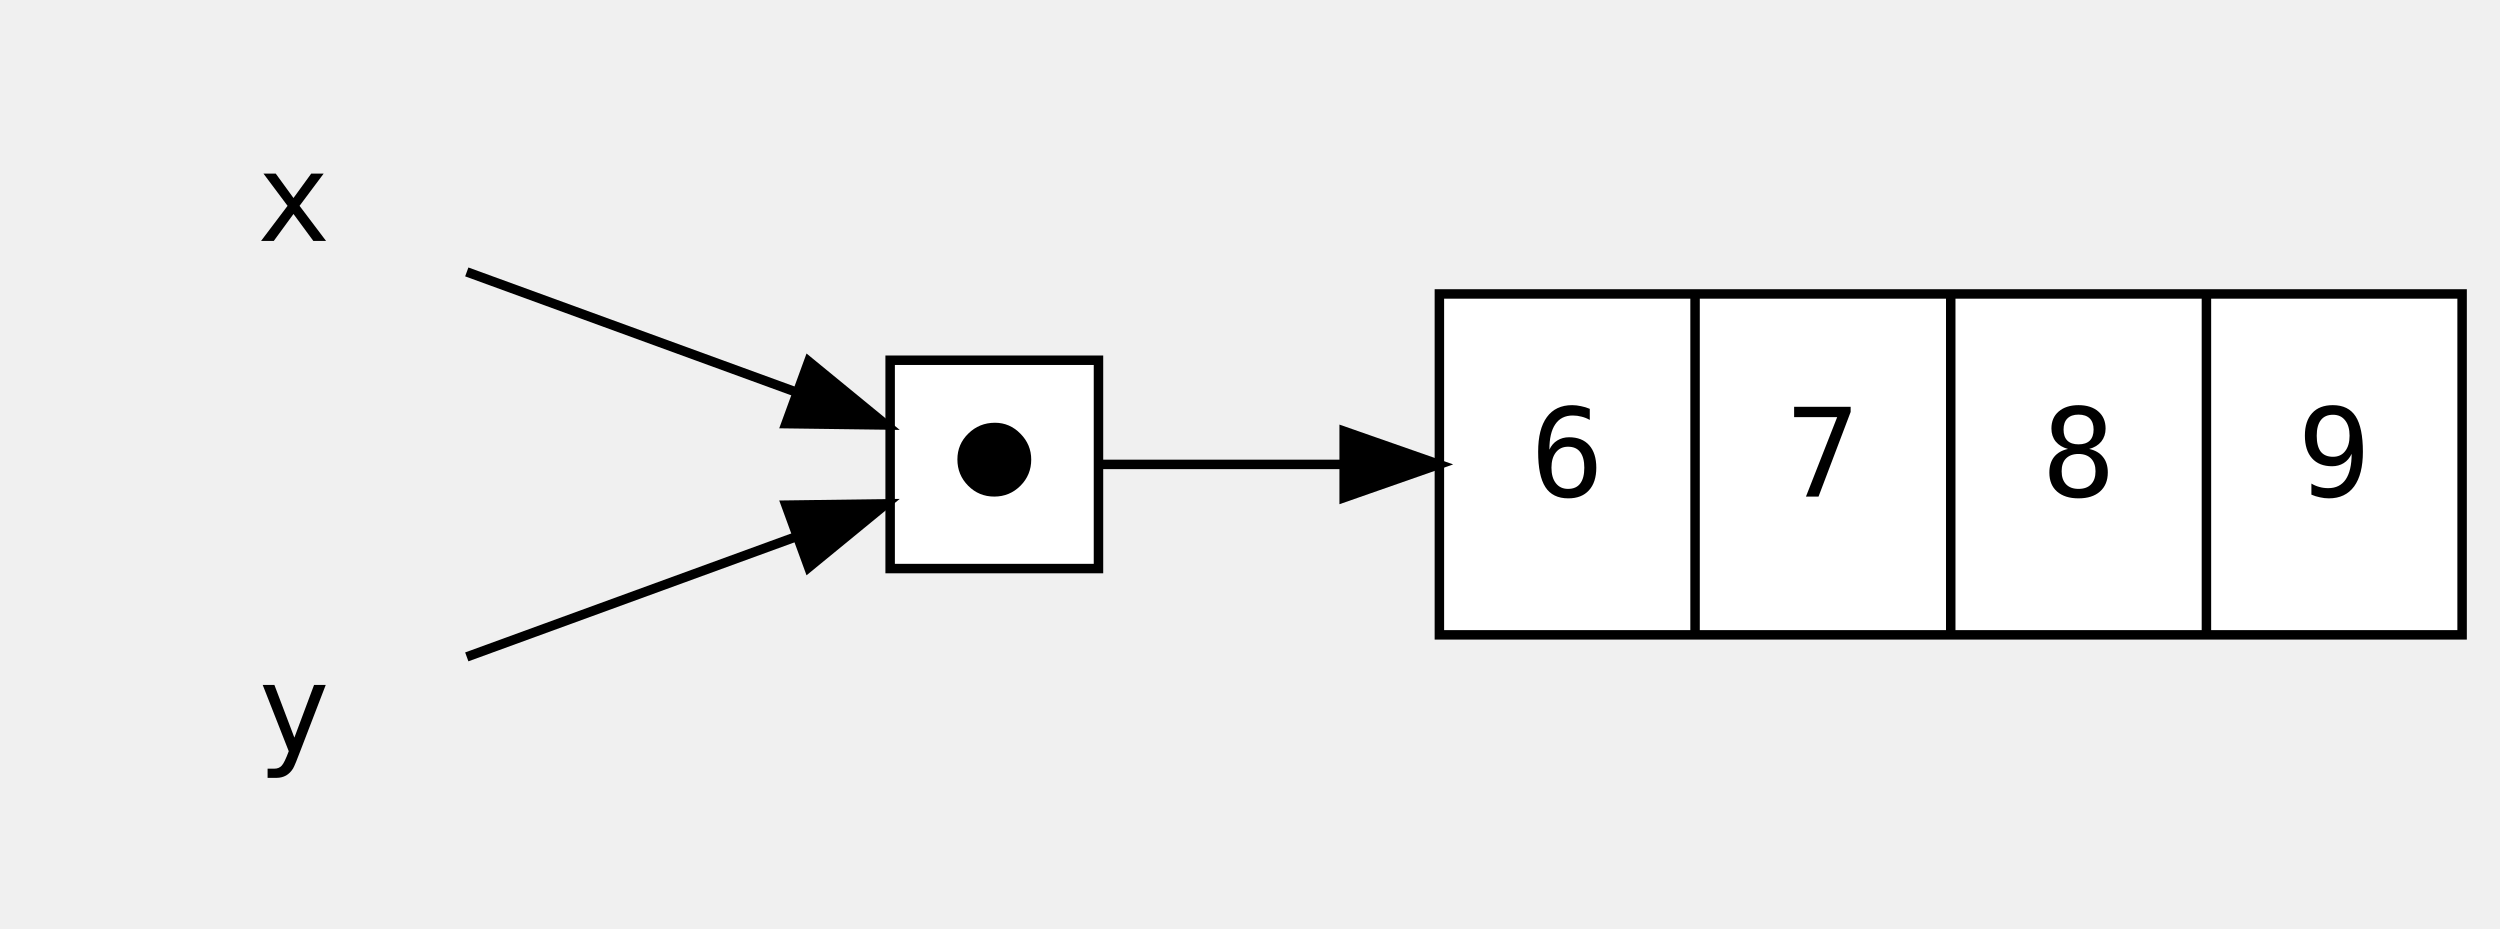
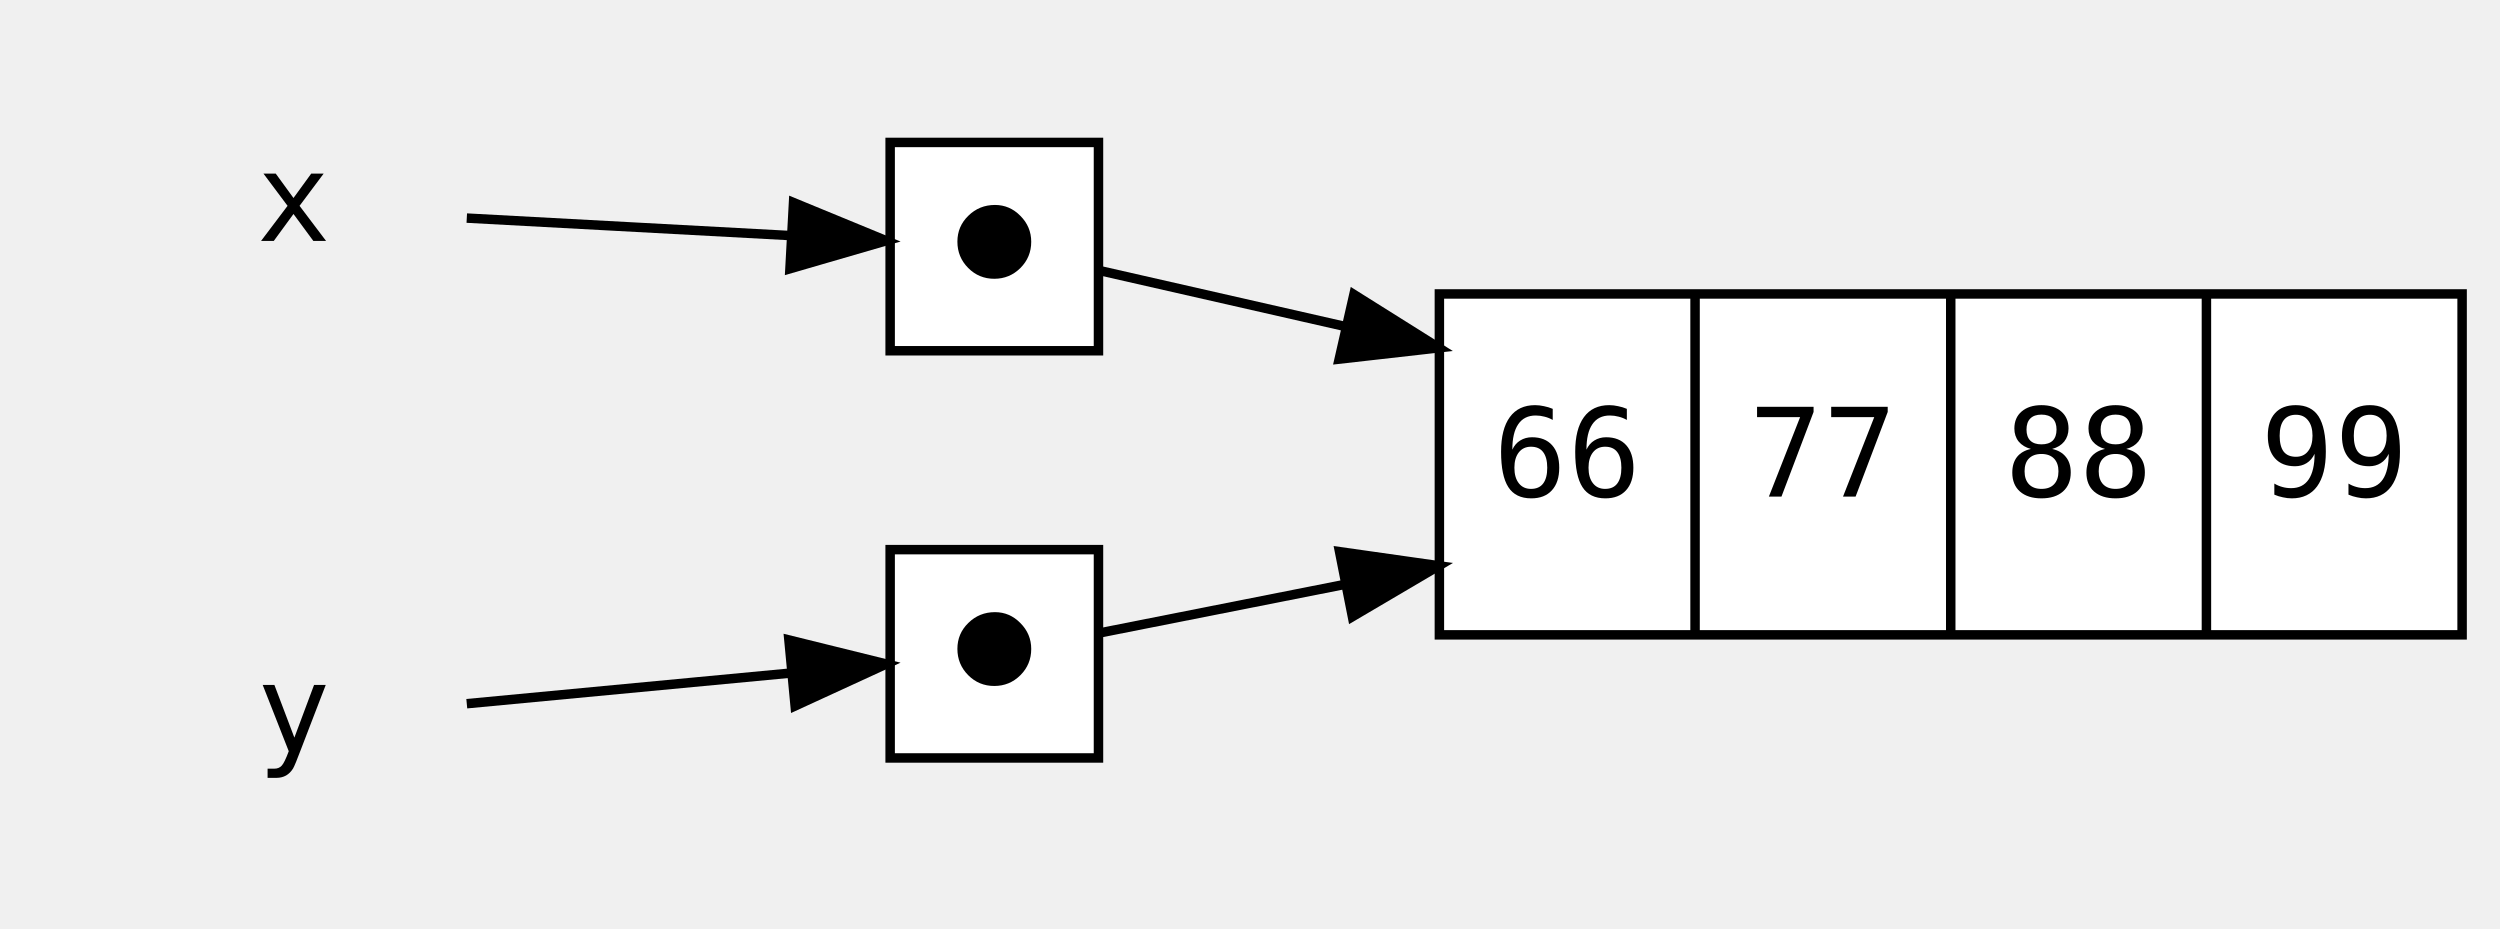
<svg xmlns="http://www.w3.org/2000/svg" width="576pt" height="214pt" viewBox="0.00 0.00 576.00 213.82">
  <g id="graph0" class="graph" transform="scale(2.1818 2.1818) rotate(0) translate(4 94)">
    <g id="node1" class="node">
      <polygon fill="transparent" stroke="transparent" points="54,-90 0,-90 0,-54 54,-54 54,-90" />
      <text text-anchor="middle" x="27" y="-68.6" font-family="monospace" font-size="13.00" fill="#000000">x</text>
    </g>
    <g id="node4" class="node">
-       <polygon fill="#ffffff" stroke="#000000" points="112,-56 90,-56 90,-34 112,-34 112,-56" />
-       <text text-anchor="middle" x="101" y="-41.6" font-family="monospace" font-size="13.00" fill="#000000">⬤</text>
+       <polygon fill="#ffffff" stroke="#000000" points="112,-79 90,-79 90,-57 112,-57 112,-79" />
+       <text text-anchor="middle" x="101" y="-64.6" font-family="monospace" font-size="13.00" fill="#000000">⬤</text>
    </g>
    <g id="edge1" class="edge">
-       <path fill="none" stroke="#000000" d="M45.292,-65.326C55.801,-61.492 69.042,-56.66 79.978,-52.67" />
-       <polygon fill="#000000" stroke="#000000" points="81.398,-55.878 89.592,-49.162 78.998,-49.302 81.398,-55.878" />
+       <path fill="none" stroke="#000000" d="M45.292,-71.011C55.584,-70.455 68.497,-69.757 79.298,-69.173" />
+       <polygon fill="#000000" stroke="#000000" points="79.796,-72.651 89.592,-68.617 79.418,-65.662 79.796,-72.651" />
    </g>
    <g id="node2" class="node">
      <polygon fill="transparent" stroke="transparent" points="54,-36 0,-36 0,0 54,0 54,-36" />
      <text text-anchor="middle" x="27" y="-14.6" font-family="monospace" font-size="13.00" fill="#000000">y</text>
    </g>
-     <g id="edge2" class="edge">
-       <path fill="none" stroke="#000000" d="M45.292,-24.674C55.801,-28.508 69.042,-33.34 79.978,-37.33" />
-       <polygon fill="#000000" stroke="#000000" points="78.998,-40.698 89.592,-40.838 81.398,-34.122 78.998,-40.698" />
+     <g id="node5" class="node">
+       <polygon fill="#ffffff" stroke="#000000" points="112,-36 90,-36 90,-14 112,-14 112,-36" />
+       <text text-anchor="middle" x="101" y="-21.6" font-family="monospace" font-size="13.00" fill="#000000">⬤</text>
+     </g>
+     <g id="edge3" class="edge">
+       <path fill="none" stroke="#000000" d="M45.292,-19.73C55.584,-20.704 68.497,-21.925 79.298,-22.947" />
+       <polygon fill="#000000" stroke="#000000" points="79.307,-26.463 89.592,-23.921 79.966,-19.495 79.307,-26.463" />
    </g>
    <g id="node3" class="node">
      <polygon fill="#ffffff" stroke="#000000" points="148,-27 148,-63 256,-63 256,-27 148,-27" />
-       <text text-anchor="middle" x="161.5" y="-41.6" font-family="monospace" font-size="13.00" fill="#000000">6</text>
+       <text text-anchor="middle" x="161.5" y="-41.6" font-family="monospace" font-size="13.00" fill="#000000">66</text>
      <polyline fill="none" stroke="#000000" points="175,-27 175,-63 " />
-       <text text-anchor="middle" x="188.5" y="-41.6" font-family="monospace" font-size="13.00" fill="#000000">7</text>
+       <text text-anchor="middle" x="188.5" y="-41.6" font-family="monospace" font-size="13.00" fill="#000000">77</text>
      <polyline fill="none" stroke="#000000" points="202,-27 202,-63 " />
-       <text text-anchor="middle" x="215.5" y="-41.6" font-family="monospace" font-size="13.00" fill="#000000">8</text>
+       <text text-anchor="middle" x="215.5" y="-41.6" font-family="monospace" font-size="13.00" fill="#000000">88</text>
      <polyline fill="none" stroke="#000000" points="229,-27 229,-63 " />
-       <text text-anchor="middle" x="242.5" y="-41.6" font-family="monospace" font-size="13.00" fill="#000000">9</text>
+       <text text-anchor="middle" x="242.5" y="-41.6" font-family="monospace" font-size="13.00" fill="#000000">99</text>
    </g>
-     <g id="edge3" class="edge">
-       <path fill="none" stroke="#000000" d="M112.195,-45C118.897,-45 128.017,-45 137.887,-45" />
-       <polygon fill="#000000" stroke="#000000" points="137.945,-48.5 147.945,-45 137.945,-41.5 137.945,-48.5" />
+     <g id="edge2" class="edge">
+       <path fill="none" stroke="#000000" d="M112.195,-65.451C118.897,-63.924 128.017,-61.848 137.887,-59.6" />
+       <polygon fill="#000000" stroke="#000000" points="138.972,-62.943 147.945,-57.31 137.417,-56.117 138.972,-62.943" />
+     </g>
+     <g id="edge4" class="edge">
+       <path fill="none" stroke="#000000" d="M112.195,-27.217C118.897,-28.544 128.017,-30.35 137.887,-32.304" />
+       <polygon fill="#000000" stroke="#000000" points="137.456,-35.787 147.945,-34.296 138.815,-28.92 137.456,-35.787" />
    </g>
  </g>
</svg>
